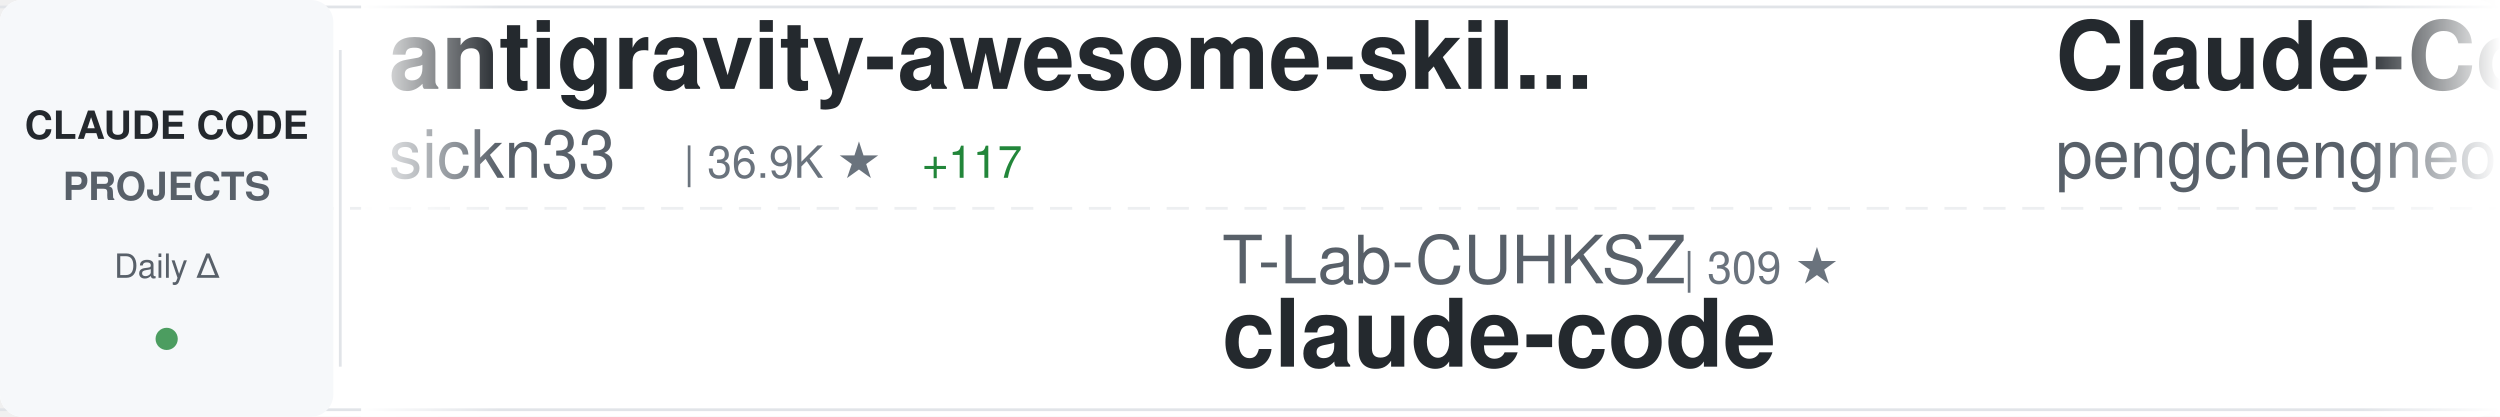
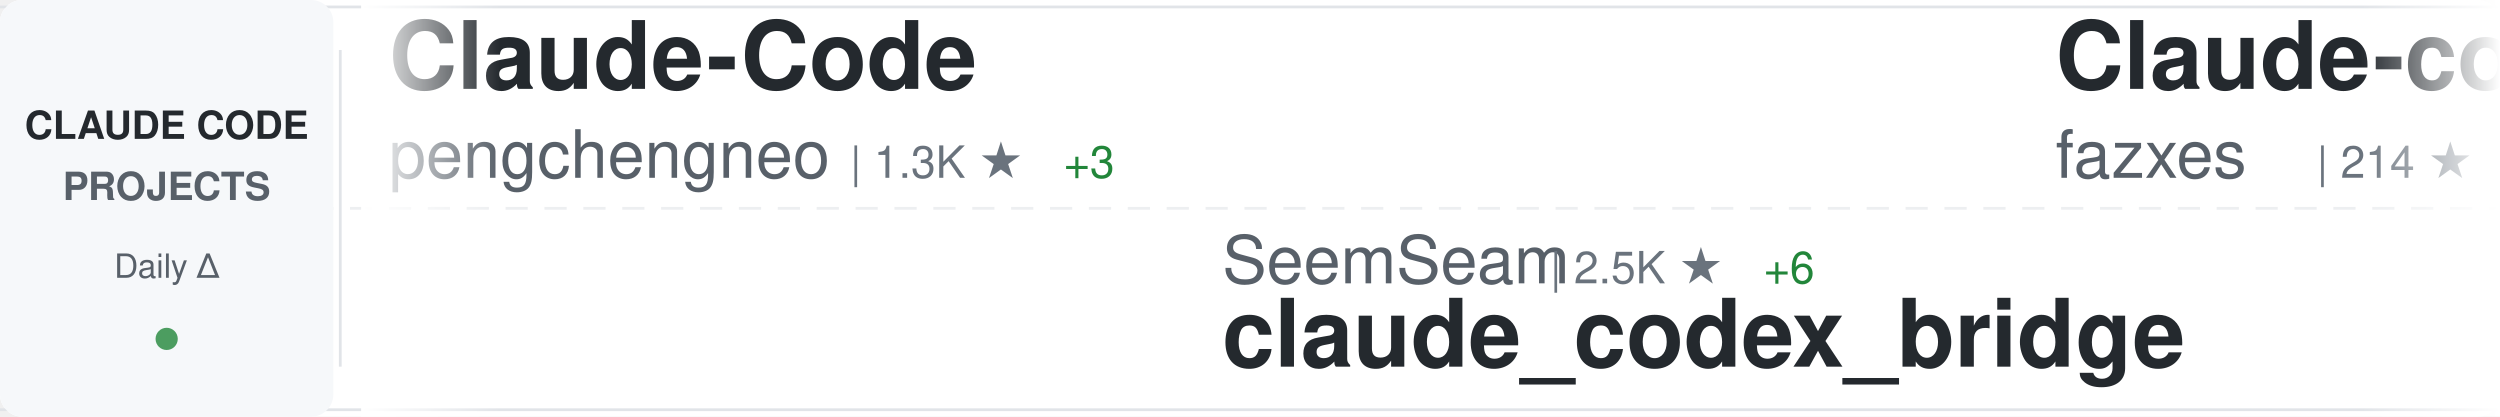
<svg xmlns="http://www.w3.org/2000/svg" width="900" height="150">
  <defs>
    <linearGradient id="awesomeLeftFade" x1="0%" y1="0%" x2="100%" y2="0%">
      <stop offset="0%" style="stop-color:#ffffff;stop-opacity:1" />
      <stop offset="100%" style="stop-color:#ffffff;stop-opacity:0" />
    </linearGradient>
    <linearGradient id="awesomeRightFade" x1="0%" y1="0%" x2="100%" y2="0%">
      <stop offset="0%" style="stop-color:#ffffff;stop-opacity:0" />
      <stop offset="100%" style="stop-color:#ffffff;stop-opacity:1" />
    </linearGradient>
  </defs>
  <rect width="900" height="150" fill="#ffffff" rx="8" />
  <rect x="0" y="2" width="900" height="1" fill="#e1e4e8" />
  <rect x="0" y="147" width="900" height="1" fill="#e1e4e8" />
  <line x1="0" y1="75" x2="900" y2="75" stroke="#e1e4e8" stroke-width="1" stroke-dasharray="8 6" opacity="0.6" />
  <rect x="0" y="0" width="120" height="150" fill="#f6f8fa" rx="8" />
  <text x="60" y="50" font-family="-apple-system, BlinkMacSystemFont, 'Segoe UI', Helvetica, Arial, sans-serif" font-size="14" font-weight="600" fill="#24292e" text-anchor="middle">CLAUDE CODE</text>
  <text x="60" y="72" font-family="-apple-system, BlinkMacSystemFont, 'Segoe UI', Helvetica, Arial, sans-serif" font-size="14" font-weight="600" fill="#586069" text-anchor="middle">PROJECTS</text>
  <text x="60" y="100" font-family="-apple-system, BlinkMacSystemFont, 'Segoe UI', Helvetica, Arial, sans-serif" font-size="12" font-weight="500" fill="#586069" text-anchor="middle">Daily Δ</text>
  <circle cx="60" cy="122" r="4" fill="#22863a" opacity="0.8" />
  <rect x="122" y="18" width="1" height="114" fill="#e1e4e8" />
  <clipPath id="awesomeTickerClip">
    <rect x="130" y="0" width="770" height="150" />
  </clipPath>
  <g clip-path="url(#awesomeTickerClip)">
    <g id="awesomeTickerItems">
      <animateTransform attributeName="transform" attributeType="XML" type="translate" from="0 0" to="-3000 0" dur="54s" repeatCount="indefinite" />
      <g transform="translate(0, 0)">
-         <text x="140" y="32" font-family="-apple-system, BlinkMacSystemFont, 'Segoe UI', Helvetica, Arial, sans-serif" font-size="34" font-weight="600" fill="#24292e">antigravity-awesome-skil...</text>
-         <text x="140" y="64" font-family="-apple-system, BlinkMacSystemFont, 'Segoe UI', Helvetica, Arial, sans-serif" font-size="24" font-weight="400" fill="#586069">sickn33</text>
-         <text x="246" y="64" font-family="-apple-system, BlinkMacSystemFont, 'Segoe UI', Helvetica, Arial, sans-serif" font-size="16" font-weight="500" fill="#6a737d">| 36.9K ★</text>
-         <text x="332" y="64" font-family="-apple-system, BlinkMacSystemFont, 'Segoe UI', Helvetica, Arial, sans-serif" font-size="16" font-weight="500" fill="#22863a"> +117</text>
-       </g>
-       <g transform="translate(300, 0)">
-         <text x="140" y="102" font-family="-apple-system, BlinkMacSystemFont, 'Segoe UI', Helvetica, Arial, sans-serif" font-size="24" font-weight="400" fill="#586069">T-Lab-CUHKSZ</text>
-         <text x="306" y="102" font-family="-apple-system, BlinkMacSystemFont, 'Segoe UI', Helvetica, Arial, sans-serif" font-size="16" font-weight="500" fill="#6a737d">| 309 ★</text>
-         <text x="140" y="132" font-family="-apple-system, BlinkMacSystemFont, 'Segoe UI', Helvetica, Arial, sans-serif" font-size="34" font-weight="600" fill="#24292e">claude-code</text>
-       </g>
-       <g transform="translate(600, 0)">
        <text x="140" y="32" font-family="-apple-system, BlinkMacSystemFont, 'Segoe UI', Helvetica, Arial, sans-serif" font-size="34" font-weight="600" fill="#24292e">Claude-Code</text>
        <text x="140" y="64" font-family="-apple-system, BlinkMacSystemFont, 'Segoe UI', Helvetica, Arial, sans-serif" font-size="24" font-weight="400" fill="#586069">pengchengneo</text>
        <text x="306" y="64" font-family="-apple-system, BlinkMacSystemFont, 'Segoe UI', Helvetica, Arial, sans-serif" font-size="16" font-weight="500" fill="#6a737d">| 1.3K ★</text>
-         <text x="383" y="64" font-family="-apple-system, BlinkMacSystemFont, 'Segoe UI', Helvetica, Arial, sans-serif" font-size="16" font-weight="500" fill="#22863a"> +4</text>
+         <text x="383" y="64" font-family="-apple-system, BlinkMacSystemFont, 'Segoe UI', Helvetica, Arial, sans-serif" font-size="16" font-weight="500" fill="#22863a"> +3</text>
+       </g>
+       <g transform="translate(300, 0)">
+         <text x="140" y="102" font-family="-apple-system, BlinkMacSystemFont, 'Segoe UI', Helvetica, Arial, sans-serif" font-size="24" font-weight="400" fill="#586069">SeemSeam</text>
+         <text x="258" y="102" font-family="-apple-system, BlinkMacSystemFont, 'Segoe UI', Helvetica, Arial, sans-serif" font-size="16" font-weight="500" fill="#6a737d">| 2.5K ★</text>
+         <text x="335" y="102" font-family="-apple-system, BlinkMacSystemFont, 'Segoe UI', Helvetica, Arial, sans-serif" font-size="16" font-weight="500" fill="#22863a"> +6</text>
+         <text x="140" y="132" font-family="-apple-system, BlinkMacSystemFont, 'Segoe UI', Helvetica, Arial, sans-serif" font-size="34" font-weight="600" fill="#24292e">claude_codex_bridge</text>
+       </g>
+       <g transform="translate(600, 0)">
+         <text x="140" y="32" font-family="-apple-system, BlinkMacSystemFont, 'Segoe UI', Helvetica, Arial, sans-serif" font-size="34" font-weight="600" fill="#24292e">Claude-code</text>
+         <text x="140" y="64" font-family="-apple-system, BlinkMacSystemFont, 'Segoe UI', Helvetica, Arial, sans-serif" font-size="24" font-weight="400" fill="#586069">fazxes</text>
+         <text x="234" y="64" font-family="-apple-system, BlinkMacSystemFont, 'Segoe UI', Helvetica, Arial, sans-serif" font-size="16" font-weight="500" fill="#6a737d">| 214 ★</text>
+         <text x="302" y="64" font-family="-apple-system, BlinkMacSystemFont, 'Segoe UI', Helvetica, Arial, sans-serif" font-size="16" font-weight="500" fill="#22863a"> +1</text>
      </g>
      <g transform="translate(900, 0)">
-         <text x="140" y="102" font-family="-apple-system, BlinkMacSystemFont, 'Segoe UI', Helvetica, Arial, sans-serif" font-size="24" font-weight="400" fill="#586069">luongnv89</text>
-         <text x="270" y="102" font-family="-apple-system, BlinkMacSystemFont, 'Segoe UI', Helvetica, Arial, sans-serif" font-size="16" font-weight="500" fill="#6a737d">| 32.0K ★</text>
-         <text x="356" y="102" font-family="-apple-system, BlinkMacSystemFont, 'Segoe UI', Helvetica, Arial, sans-serif" font-size="16" font-weight="500" fill="#22863a"> +234</text>
-         <text x="140" y="132" font-family="-apple-system, BlinkMacSystemFont, 'Segoe UI', Helvetica, Arial, sans-serif" font-size="34" font-weight="600" fill="#24292e">claude-howto</text>
+         <text x="140" y="102" font-family="-apple-system, BlinkMacSystemFont, 'Segoe UI', Helvetica, Arial, sans-serif" font-size="24" font-weight="400" fill="#586069">kodu-ai</text>
+         <text x="246" y="102" font-family="-apple-system, BlinkMacSystemFont, 'Segoe UI', Helvetica, Arial, sans-serif" font-size="16" font-weight="500" fill="#6a737d">| 5.3K ★</text>
+         <text x="323" y="102" font-family="-apple-system, BlinkMacSystemFont, 'Segoe UI', Helvetica, Arial, sans-serif" font-size="16" font-weight="500" fill="#22863a"> +2</text>
+         <text x="140" y="132" font-family="-apple-system, BlinkMacSystemFont, 'Segoe UI', Helvetica, Arial, sans-serif" font-size="34" font-weight="600" fill="#24292e">claude-coder</text>
      </g>
      <g transform="translate(1200, 0)">
-         <text x="140" y="32" font-family="-apple-system, BlinkMacSystemFont, 'Segoe UI', Helvetica, Arial, sans-serif" font-size="34" font-weight="600" fill="#24292e">claude-code-reverse</text>
-         <text x="140" y="64" font-family="-apple-system, BlinkMacSystemFont, 'Segoe UI', Helvetica, Arial, sans-serif" font-size="24" font-weight="400" fill="#586069">Yuyz0112</text>
-         <text x="258" y="64" font-family="-apple-system, BlinkMacSystemFont, 'Segoe UI', Helvetica, Arial, sans-serif" font-size="16" font-weight="500" fill="#6a737d">| 2.4K ★</text>
+         <text x="140" y="32" font-family="-apple-system, BlinkMacSystemFont, 'Segoe UI', Helvetica, Arial, sans-serif" font-size="34" font-weight="600" fill="#24292e">claude-code-source-code-...</text>
+         <text x="140" y="64" font-family="-apple-system, BlinkMacSystemFont, 'Segoe UI', Helvetica, Arial, sans-serif" font-size="24" font-weight="400" fill="#586069">ghuntley</text>
+         <text x="258" y="64" font-family="-apple-system, BlinkMacSystemFont, 'Segoe UI', Helvetica, Arial, sans-serif" font-size="16" font-weight="500" fill="#6a737d">| 975 ★</text>
      </g>
      <g transform="translate(1500, 0)">
-         <text x="140" y="102" font-family="-apple-system, BlinkMacSystemFont, 'Segoe UI', Helvetica, Arial, sans-serif" font-size="24" font-weight="400" fill="#586069">1rgs</text>
-         <text x="210" y="102" font-family="-apple-system, BlinkMacSystemFont, 'Segoe UI', Helvetica, Arial, sans-serif" font-size="16" font-weight="500" fill="#6a737d">| 3.6K ★</text>
-         <text x="287" y="102" font-family="-apple-system, BlinkMacSystemFont, 'Segoe UI', Helvetica, Arial, sans-serif" font-size="16" font-weight="500" fill="#22863a"> +5</text>
-         <text x="140" y="132" font-family="-apple-system, BlinkMacSystemFont, 'Segoe UI', Helvetica, Arial, sans-serif" font-size="34" font-weight="600" fill="#24292e">claude-code-proxy</text>
+         <text x="140" y="102" font-family="-apple-system, BlinkMacSystemFont, 'Segoe UI', Helvetica, Arial, sans-serif" font-size="24" font-weight="400" fill="#586069">Windy3f3f3f3f</text>
+         <text x="318" y="102" font-family="-apple-system, BlinkMacSystemFont, 'Segoe UI', Helvetica, Arial, sans-serif" font-size="16" font-weight="500" fill="#6a737d">| 2.3K ★</text>
+         <text x="395" y="102" font-family="-apple-system, BlinkMacSystemFont, 'Segoe UI', Helvetica, Arial, sans-serif" font-size="16" font-weight="500" fill="#22863a"> +49</text>
+         <text x="140" y="132" font-family="-apple-system, BlinkMacSystemFont, 'Segoe UI', Helvetica, Arial, sans-serif" font-size="34" font-weight="600" fill="#24292e">how-claude-code-works</text>
      </g>
      <g transform="translate(1800, 0)">
-         <text x="140" y="32" font-family="-apple-system, BlinkMacSystemFont, 'Segoe UI', Helvetica, Arial, sans-serif" font-size="34" font-weight="600" fill="#24292e">my-claude-code-setup</text>
-         <text x="140" y="64" font-family="-apple-system, BlinkMacSystemFont, 'Segoe UI', Helvetica, Arial, sans-serif" font-size="24" font-weight="400" fill="#586069">centminmod</text>
-         <text x="282" y="64" font-family="-apple-system, BlinkMacSystemFont, 'Segoe UI', Helvetica, Arial, sans-serif" font-size="16" font-weight="500" fill="#6a737d">| 2.3K ★</text>
-         <text x="359" y="64" font-family="-apple-system, BlinkMacSystemFont, 'Segoe UI', Helvetica, Arial, sans-serif" font-size="16" font-weight="500" fill="#22863a"> +1</text>
+         <text x="140" y="32" font-family="-apple-system, BlinkMacSystemFont, 'Segoe UI', Helvetica, Arial, sans-serif" font-size="34" font-weight="600" fill="#24292e">skills</text>
+         <text x="140" y="64" font-family="-apple-system, BlinkMacSystemFont, 'Segoe UI', Helvetica, Arial, sans-serif" font-size="24" font-weight="400" fill="#586069">anthropics</text>
+         <text x="282" y="64" font-family="-apple-system, BlinkMacSystemFont, 'Segoe UI', Helvetica, Arial, sans-serif" font-size="16" font-weight="500" fill="#6a737d">| 131.1K ★</text>
+         <text x="377" y="64" font-family="-apple-system, BlinkMacSystemFont, 'Segoe UI', Helvetica, Arial, sans-serif" font-size="16" font-weight="500" fill="#22863a"> +666</text>
      </g>
      <g transform="translate(2100, 0)">
-         <text x="140" y="102" font-family="-apple-system, BlinkMacSystemFont, 'Segoe UI', Helvetica, Arial, sans-serif" font-size="24" font-weight="400" fill="#586069">wshobson</text>
-         <text x="258" y="102" font-family="-apple-system, BlinkMacSystemFont, 'Segoe UI', Helvetica, Arial, sans-serif" font-size="16" font-weight="500" fill="#6a737d">| 35.1K ★</text>
-         <text x="344" y="102" font-family="-apple-system, BlinkMacSystemFont, 'Segoe UI', Helvetica, Arial, sans-serif" font-size="16" font-weight="500" fill="#22863a"> +72</text>
-         <text x="140" y="132" font-family="-apple-system, BlinkMacSystemFont, 'Segoe UI', Helvetica, Arial, sans-serif" font-size="34" font-weight="600" fill="#24292e">agents</text>
+         <text x="140" y="102" font-family="-apple-system, BlinkMacSystemFont, 'Segoe UI', Helvetica, Arial, sans-serif" font-size="24" font-weight="400" fill="#586069">luyao618</text>
+         <text x="258" y="102" font-family="-apple-system, BlinkMacSystemFont, 'Segoe UI', Helvetica, Arial, sans-serif" font-size="16" font-weight="500" fill="#6a737d">| 1.3K ★</text>
+         <text x="335" y="102" font-family="-apple-system, BlinkMacSystemFont, 'Segoe UI', Helvetica, Arial, sans-serif" font-size="16" font-weight="500" fill="#22863a"> +11</text>
+         <text x="140" y="132" font-family="-apple-system, BlinkMacSystemFont, 'Segoe UI', Helvetica, Arial, sans-serif" font-size="34" font-weight="600" fill="#24292e">Claude-Code-Source-Study</text>
      </g>
      <g transform="translate(2400, 0)">
-         <text x="140" y="32" font-family="-apple-system, BlinkMacSystemFont, 'Segoe UI', Helvetica, Arial, sans-serif" font-size="34" font-weight="600" fill="#24292e">claude-coder</text>
-         <text x="140" y="64" font-family="-apple-system, BlinkMacSystemFont, 'Segoe UI', Helvetica, Arial, sans-serif" font-size="24" font-weight="400" fill="#586069">kodu-ai</text>
-         <text x="246" y="64" font-family="-apple-system, BlinkMacSystemFont, 'Segoe UI', Helvetica, Arial, sans-serif" font-size="16" font-weight="500" fill="#6a737d">| 5.3K ★</text>
-         <text x="323" y="64" font-family="-apple-system, BlinkMacSystemFont, 'Segoe UI', Helvetica, Arial, sans-serif" font-size="16" font-weight="500" fill="#22863a"> +2</text>
+         <text x="140" y="32" font-family="-apple-system, BlinkMacSystemFont, 'Segoe UI', Helvetica, Arial, sans-serif" font-size="34" font-weight="600" fill="#24292e">claude-code-telegram</text>
+         <text x="140" y="64" font-family="-apple-system, BlinkMacSystemFont, 'Segoe UI', Helvetica, Arial, sans-serif" font-size="24" font-weight="400" fill="#586069">RichardAtCT</text>
+         <text x="294" y="64" font-family="-apple-system, BlinkMacSystemFont, 'Segoe UI', Helvetica, Arial, sans-serif" font-size="16" font-weight="500" fill="#6a737d">| 2.6K ★</text>
+         <text x="371" y="64" font-family="-apple-system, BlinkMacSystemFont, 'Segoe UI', Helvetica, Arial, sans-serif" font-size="16" font-weight="500" fill="#22863a"> +6</text>
      </g>
      <g transform="translate(2700, 0)">
-         <text x="140" y="102" font-family="-apple-system, BlinkMacSystemFont, 'Segoe UI', Helvetica, Arial, sans-serif" font-size="24" font-weight="400" fill="#586069">chauncygu</text>
-         <text x="270" y="102" font-family="-apple-system, BlinkMacSystemFont, 'Segoe UI', Helvetica, Arial, sans-serif" font-size="16" font-weight="500" fill="#6a737d">| 2.4K ★</text>
-         <text x="347" y="102" font-family="-apple-system, BlinkMacSystemFont, 'Segoe UI', Helvetica, Arial, sans-serif" font-size="16" font-weight="500" fill="#22863a"> +8</text>
-         <text x="140" y="132" font-family="-apple-system, BlinkMacSystemFont, 'Segoe UI', Helvetica, Arial, sans-serif" font-size="34" font-weight="600" fill="#24292e">collection-claude-code-s...</text>
+         <text x="140" y="102" font-family="-apple-system, BlinkMacSystemFont, 'Segoe UI', Helvetica, Arial, sans-serif" font-size="24" font-weight="400" fill="#586069">carlvellotti</text>
+         <text x="306" y="102" font-family="-apple-system, BlinkMacSystemFont, 'Segoe UI', Helvetica, Arial, sans-serif" font-size="16" font-weight="500" fill="#6a737d">| 2.0K ★</text>
+         <text x="383" y="102" font-family="-apple-system, BlinkMacSystemFont, 'Segoe UI', Helvetica, Arial, sans-serif" font-size="16" font-weight="500" fill="#22863a"> +5</text>
+         <text x="140" y="132" font-family="-apple-system, BlinkMacSystemFont, 'Segoe UI', Helvetica, Arial, sans-serif" font-size="34" font-weight="600" fill="#24292e">claude-code-pm-course</text>
      </g>
      <g transform="translate(3000, 0)">
-         <text x="140" y="32" font-family="-apple-system, BlinkMacSystemFont, 'Segoe UI', Helvetica, Arial, sans-serif" font-size="34" font-weight="600" fill="#24292e">antigravity-awesome-skil...</text>
-         <text x="140" y="64" font-family="-apple-system, BlinkMacSystemFont, 'Segoe UI', Helvetica, Arial, sans-serif" font-size="24" font-weight="400" fill="#586069">sickn33</text>
-         <text x="246" y="64" font-family="-apple-system, BlinkMacSystemFont, 'Segoe UI', Helvetica, Arial, sans-serif" font-size="16" font-weight="500" fill="#6a737d">| 36.9K ★</text>
-         <text x="332" y="64" font-family="-apple-system, BlinkMacSystemFont, 'Segoe UI', Helvetica, Arial, sans-serif" font-size="16" font-weight="500" fill="#22863a"> +117</text>
-       </g>
-       <g transform="translate(3300, 0)">
-         <text x="140" y="102" font-family="-apple-system, BlinkMacSystemFont, 'Segoe UI', Helvetica, Arial, sans-serif" font-size="24" font-weight="400" fill="#586069">T-Lab-CUHKSZ</text>
-         <text x="306" y="102" font-family="-apple-system, BlinkMacSystemFont, 'Segoe UI', Helvetica, Arial, sans-serif" font-size="16" font-weight="500" fill="#6a737d">| 309 ★</text>
-         <text x="140" y="132" font-family="-apple-system, BlinkMacSystemFont, 'Segoe UI', Helvetica, Arial, sans-serif" font-size="34" font-weight="600" fill="#24292e">claude-code</text>
-       </g>
-       <g transform="translate(3600, 0)">
        <text x="140" y="32" font-family="-apple-system, BlinkMacSystemFont, 'Segoe UI', Helvetica, Arial, sans-serif" font-size="34" font-weight="600" fill="#24292e">Claude-Code</text>
        <text x="140" y="64" font-family="-apple-system, BlinkMacSystemFont, 'Segoe UI', Helvetica, Arial, sans-serif" font-size="24" font-weight="400" fill="#586069">pengchengneo</text>
        <text x="306" y="64" font-family="-apple-system, BlinkMacSystemFont, 'Segoe UI', Helvetica, Arial, sans-serif" font-size="16" font-weight="500" fill="#6a737d">| 1.3K ★</text>
-         <text x="383" y="64" font-family="-apple-system, BlinkMacSystemFont, 'Segoe UI', Helvetica, Arial, sans-serif" font-size="16" font-weight="500" fill="#22863a"> +4</text>
+         <text x="383" y="64" font-family="-apple-system, BlinkMacSystemFont, 'Segoe UI', Helvetica, Arial, sans-serif" font-size="16" font-weight="500" fill="#22863a"> +3</text>
+       </g>
+       <g transform="translate(3300, 0)">
+         <text x="140" y="102" font-family="-apple-system, BlinkMacSystemFont, 'Segoe UI', Helvetica, Arial, sans-serif" font-size="24" font-weight="400" fill="#586069">SeemSeam</text>
+         <text x="258" y="102" font-family="-apple-system, BlinkMacSystemFont, 'Segoe UI', Helvetica, Arial, sans-serif" font-size="16" font-weight="500" fill="#6a737d">| 2.5K ★</text>
+         <text x="335" y="102" font-family="-apple-system, BlinkMacSystemFont, 'Segoe UI', Helvetica, Arial, sans-serif" font-size="16" font-weight="500" fill="#22863a"> +6</text>
+         <text x="140" y="132" font-family="-apple-system, BlinkMacSystemFont, 'Segoe UI', Helvetica, Arial, sans-serif" font-size="34" font-weight="600" fill="#24292e">claude_codex_bridge</text>
+       </g>
+       <g transform="translate(3600, 0)">
+         <text x="140" y="32" font-family="-apple-system, BlinkMacSystemFont, 'Segoe UI', Helvetica, Arial, sans-serif" font-size="34" font-weight="600" fill="#24292e">Claude-code</text>
+         <text x="140" y="64" font-family="-apple-system, BlinkMacSystemFont, 'Segoe UI', Helvetica, Arial, sans-serif" font-size="24" font-weight="400" fill="#586069">fazxes</text>
+         <text x="234" y="64" font-family="-apple-system, BlinkMacSystemFont, 'Segoe UI', Helvetica, Arial, sans-serif" font-size="16" font-weight="500" fill="#6a737d">| 214 ★</text>
+         <text x="302" y="64" font-family="-apple-system, BlinkMacSystemFont, 'Segoe UI', Helvetica, Arial, sans-serif" font-size="16" font-weight="500" fill="#22863a"> +1</text>
      </g>
      <g transform="translate(3900, 0)">
-         <text x="140" y="102" font-family="-apple-system, BlinkMacSystemFont, 'Segoe UI', Helvetica, Arial, sans-serif" font-size="24" font-weight="400" fill="#586069">luongnv89</text>
-         <text x="270" y="102" font-family="-apple-system, BlinkMacSystemFont, 'Segoe UI', Helvetica, Arial, sans-serif" font-size="16" font-weight="500" fill="#6a737d">| 32.0K ★</text>
-         <text x="356" y="102" font-family="-apple-system, BlinkMacSystemFont, 'Segoe UI', Helvetica, Arial, sans-serif" font-size="16" font-weight="500" fill="#22863a"> +234</text>
-         <text x="140" y="132" font-family="-apple-system, BlinkMacSystemFont, 'Segoe UI', Helvetica, Arial, sans-serif" font-size="34" font-weight="600" fill="#24292e">claude-howto</text>
+         <text x="140" y="102" font-family="-apple-system, BlinkMacSystemFont, 'Segoe UI', Helvetica, Arial, sans-serif" font-size="24" font-weight="400" fill="#586069">kodu-ai</text>
+         <text x="246" y="102" font-family="-apple-system, BlinkMacSystemFont, 'Segoe UI', Helvetica, Arial, sans-serif" font-size="16" font-weight="500" fill="#6a737d">| 5.3K ★</text>
+         <text x="323" y="102" font-family="-apple-system, BlinkMacSystemFont, 'Segoe UI', Helvetica, Arial, sans-serif" font-size="16" font-weight="500" fill="#22863a"> +2</text>
+         <text x="140" y="132" font-family="-apple-system, BlinkMacSystemFont, 'Segoe UI', Helvetica, Arial, sans-serif" font-size="34" font-weight="600" fill="#24292e">claude-coder</text>
      </g>
    </g>
  </g>
  <rect x="130" y="0" width="50" height="150" fill="url(#awesomeLeftFade)" />
  <rect x="850" y="0" width="50" height="150" fill="url(#awesomeRightFade)" />
</svg>
